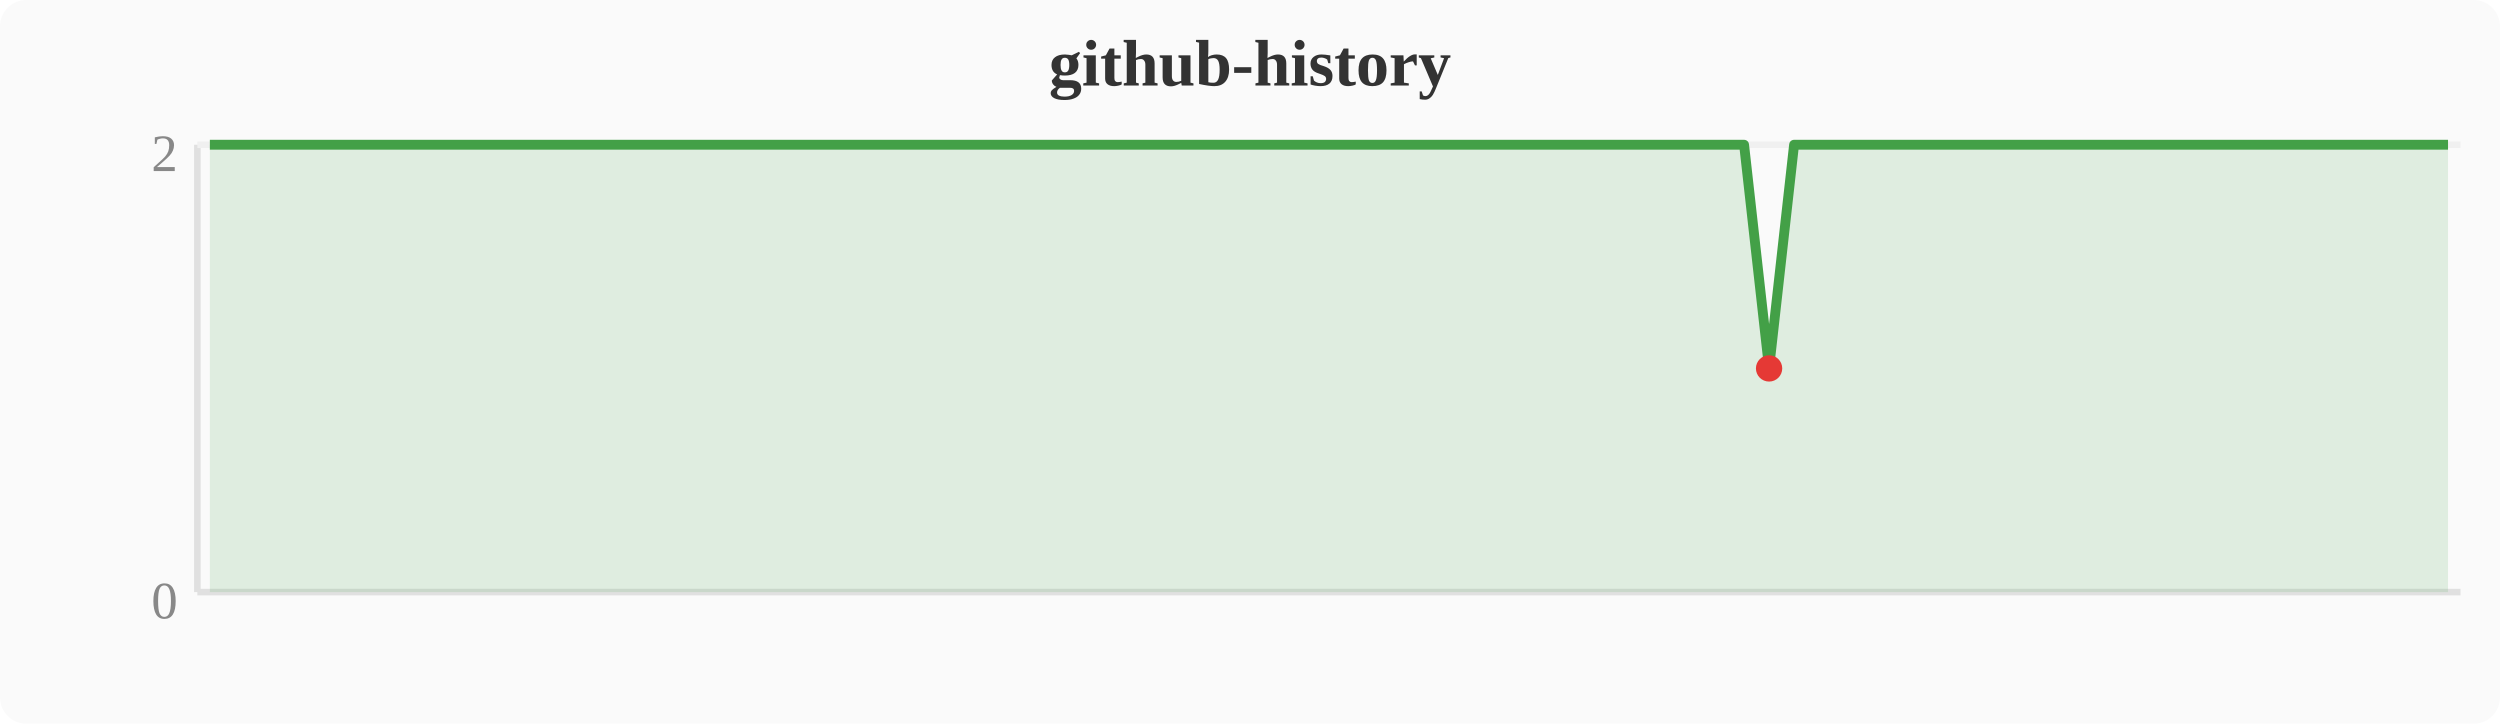
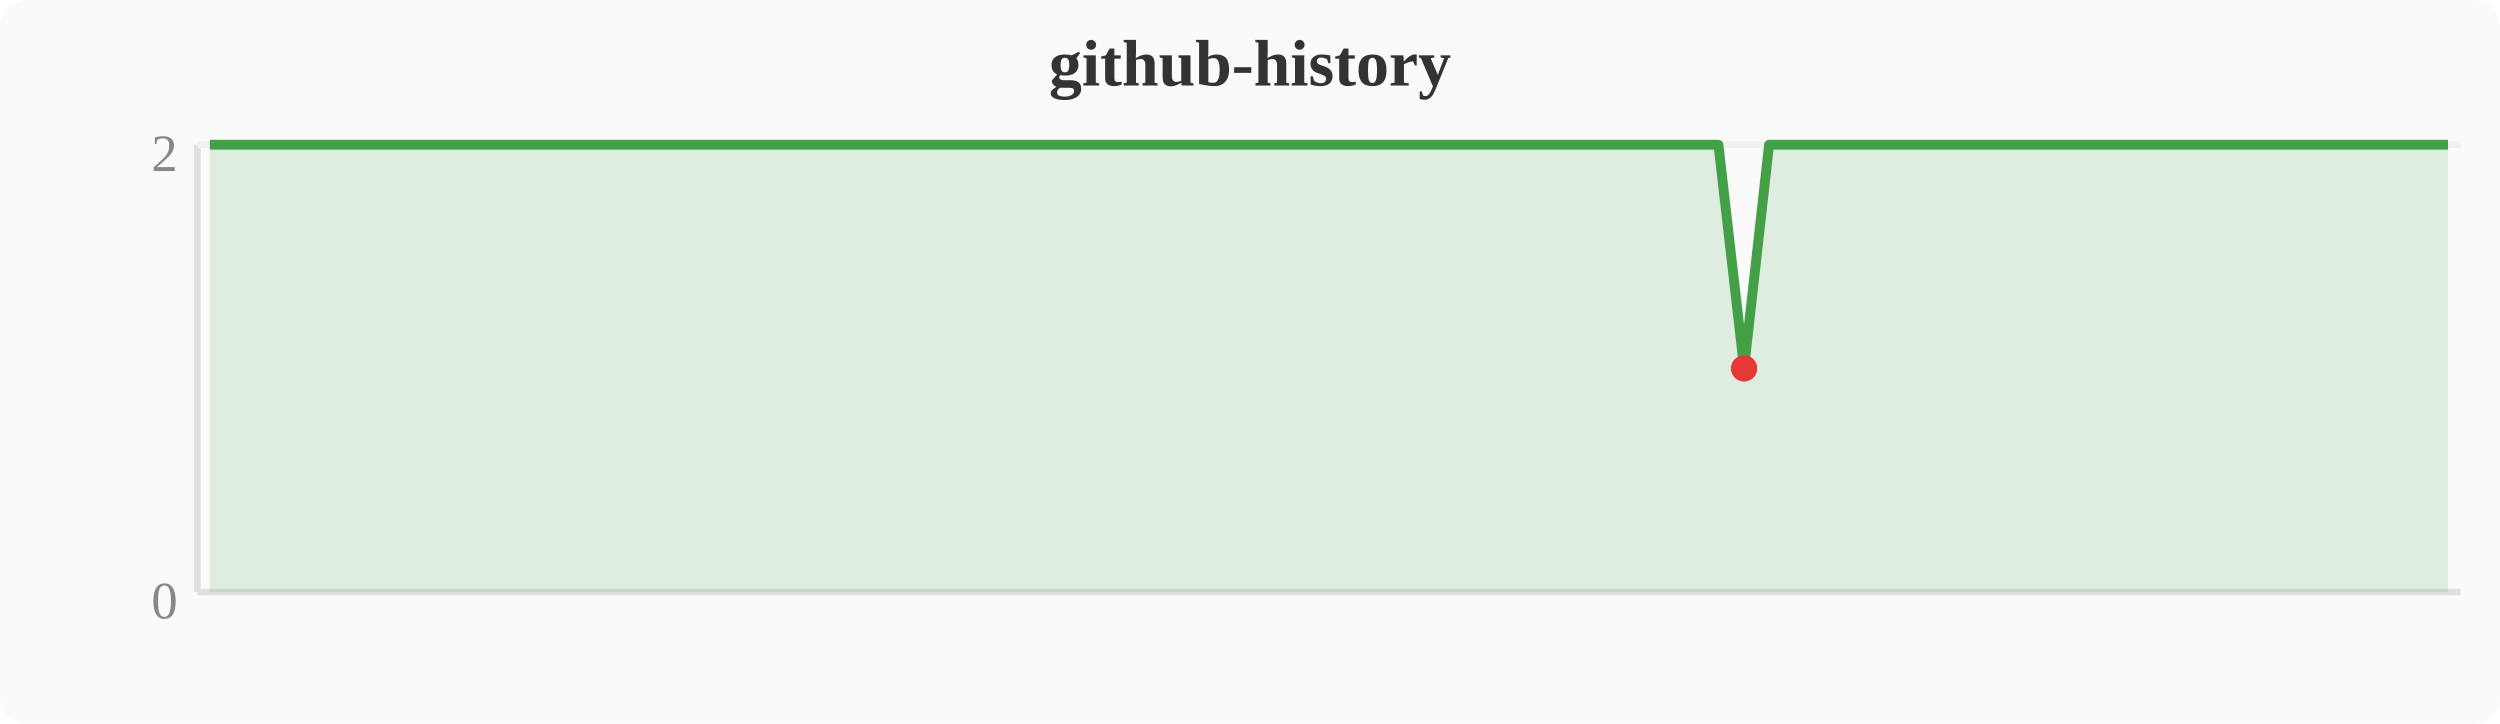
<svg xmlns="http://www.w3.org/2000/svg" width="380" height="110" viewBox="0 0 380 110">
  <rect width="380" height="110" fill="#fafafa" rx="4" />
  <text x="190" y="13" text-anchor="middle" font-size="10" font-weight="bold" fill="#333">github-history</text>
  <line x1="30" y1="22" x2="30" y2="90" stroke="#e0e0e0" stroke-width="1" />
  <line x1="30" y1="90" x2="374" y2="90" stroke="#e0e0e0" stroke-width="1" />
  <line x1="30" y1="22" x2="374" y2="22" stroke="#f0f0f0" stroke-width="1" />
  <text x="27" y="94" text-anchor="end" font-size="8" fill="#888">0</text>
  <text x="27" y="26" text-anchor="end" font-size="8" fill="#888">2</text>
-   <polygon points="31.9,22.0 35.7,22.0 39.6,22.0 43.4,22.0 47.2,22.0 51.0,22.0 54.8,22.0 58.7,22.0 62.5,22.0 66.3,22.0 70.1,22.0 74.0,22.0 77.8,22.0 81.6,22.0 85.4,22.0 89.2,22.0 93.1,22.0 96.9,22.0 100.7,22.0 104.5,22.0 108.4,22.0 112.2,22.0 116.0,22.0 119.8,22.0 123.6,22.0 127.5,22.0 131.3,22.0 135.1,22.0 138.9,22.0 142.8,22.0 146.6,22.0 150.4,22.0 154.2,22.0 158.0,22.0 161.9,22.0 165.7,22.0 169.5,22.0 173.3,22.0 177.2,22.0 181.0,22.0 184.8,22.0 188.6,22.0 192.4,22.0 196.3,22.0 200.1,22.0 203.9,22.0 207.7,22.0 211.6,22.0 215.4,22.0 219.2,22.0 223.0,22.0 226.8,22.0 230.7,22.0 234.5,22.0 238.3,22.0 242.1,22.0 246.0,22.0 249.8,22.0 253.6,22.0 257.4,22.0 261.2,22.0 265.1,22.0 268.9,56.0 272.7,22.0 276.5,22.0 280.4,22.0 284.2,22.0 288.0,22.0 291.8,22.0 295.6,22.0 299.5,22.0 303.3,22.0 307.1,22.0 310.9,22.0 314.8,22.0 318.6,22.0 322.4,22.0 326.2,22.0 330.0,22.0 333.9,22.0 337.7,22.0 341.5,22.0 345.3,22.0 349.2,22.0 353.0,22.0 356.8,22.0 360.6,22.0 364.4,22.0 368.3,22.0 372.1,22.0 372.1,90 31.9,90" fill="#43a047" opacity="0.15" />
-   <polyline points="31.9,22.0 35.7,22.0 39.6,22.0 43.4,22.0 47.2,22.0 51.0,22.0 54.8,22.0 58.7,22.0 62.5,22.0 66.3,22.0 70.1,22.0 74.0,22.0 77.8,22.0 81.6,22.0 85.4,22.0 89.2,22.0 93.1,22.0 96.9,22.0 100.7,22.0 104.5,22.0 108.4,22.0 112.2,22.0 116.0,22.0 119.8,22.0 123.6,22.0 127.5,22.0 131.3,22.0 135.1,22.0 138.9,22.0 142.8,22.0 146.6,22.0 150.4,22.0 154.2,22.0 158.0,22.0 161.9,22.0 165.7,22.0 169.5,22.0 173.3,22.0 177.2,22.0 181.0,22.0 184.8,22.0 188.6,22.0 192.4,22.0 196.3,22.0 200.1,22.0 203.9,22.0 207.7,22.0 211.6,22.0 215.4,22.0 219.2,22.0 223.0,22.0 226.8,22.0 230.7,22.0 234.5,22.0 238.3,22.0 242.1,22.0 246.0,22.0 249.8,22.0 253.6,22.0 257.4,22.0 261.2,22.0 265.1,22.0 268.9,56.0 272.7,22.0 276.5,22.0 280.4,22.0 284.2,22.0 288.0,22.0 291.8,22.0 295.6,22.0 299.5,22.0 303.3,22.0 307.1,22.0 310.9,22.0 314.8,22.0 318.6,22.0 322.4,22.0 326.2,22.0 330.0,22.0 333.9,22.0 337.7,22.0 341.5,22.0 345.3,22.0 349.2,22.0 353.0,22.0 356.8,22.0 360.6,22.0 364.4,22.0 368.3,22.0 372.1,22.0" fill="none" stroke="#43a047" stroke-width="1.5" stroke-linejoin="round" />
-   <circle cx="268.9" cy="56.0" r="2" fill="#e53935" />
+   <polygon points="31.9,22.0 35.7,22.0 39.6,22.0 43.4,22.0 47.2,22.0 51.0,22.0 54.8,22.0 58.7,22.0 62.5,22.0 66.3,22.0 70.1,22.0 74.0,22.0 77.8,22.0 81.6,22.0 85.4,22.0 89.2,22.0 93.1,22.0 96.9,22.0 100.7,22.0 104.5,22.0 108.4,22.0 112.2,22.0 116.0,22.0 119.8,22.0 123.6,22.0 127.5,22.0 131.3,22.0 135.1,22.0 138.9,22.0 142.8,22.0 146.6,22.0 150.4,22.0 154.2,22.0 158.0,22.0 161.9,22.0 165.7,22.0 169.5,22.0 173.3,22.0 177.2,22.0 181.0,22.0 184.8,22.0 188.6,22.0 192.4,22.0 196.3,22.0 200.1,22.0 203.9,22.0 207.7,22.0 211.6,22.0 215.4,22.0 219.2,22.0 223.0,22.0 226.8,22.0 230.7,22.0 234.5,22.0 238.3,22.0 242.1,22.0 246.0,22.0 249.8,22.0 253.6,22.0 257.4,22.0 261.2,22.0 265.1,56.0 268.9,22.0 272.7,22.0 276.5,22.0 280.4,22.0 284.2,22.0 288.0,22.0 291.8,22.0 295.6,22.0 299.5,22.0 303.3,22.0 307.1,22.0 310.9,22.0 314.8,22.0 318.6,22.0 322.4,22.0 326.2,22.0 330.0,22.0 333.9,22.0 337.7,22.0 341.5,22.0 345.3,22.0 349.2,22.0 353.0,22.0 356.8,22.0 360.6,22.0 364.4,22.0 368.3,22.0 372.1,22.0 372.1,90 31.9,90" fill="#43a047" opacity="0.15" />
+   <polyline points="31.9,22.0 35.7,22.0 39.6,22.0 43.4,22.0 47.2,22.0 51.0,22.0 54.8,22.0 58.7,22.0 62.5,22.0 66.3,22.0 70.1,22.0 74.0,22.0 77.8,22.0 81.6,22.0 85.4,22.0 89.2,22.0 93.1,22.0 96.9,22.0 100.7,22.0 104.5,22.0 108.4,22.0 112.2,22.0 116.0,22.0 119.8,22.0 123.6,22.0 127.5,22.0 131.3,22.0 135.1,22.0 138.9,22.0 142.8,22.0 146.6,22.0 150.4,22.0 154.2,22.0 158.0,22.0 161.9,22.0 165.7,22.0 169.5,22.0 173.3,22.0 177.2,22.0 181.0,22.0 184.8,22.0 188.6,22.0 192.4,22.0 196.3,22.0 200.1,22.0 203.9,22.0 207.7,22.0 211.6,22.0 215.4,22.0 219.2,22.0 223.0,22.0 226.8,22.0 230.7,22.0 234.5,22.0 238.3,22.0 242.1,22.0 246.0,22.0 249.8,22.0 253.6,22.0 257.4,22.0 261.2,22.0 265.1,56.0 268.9,22.0 272.7,22.0 276.5,22.0 280.4,22.0 284.2,22.0 288.0,22.0 291.8,22.0 295.6,22.0 299.5,22.0 303.3,22.0 307.1,22.0 310.9,22.0 314.8,22.0 318.6,22.0 322.4,22.0 326.2,22.0 330.0,22.0 333.9,22.0 337.7,22.0 341.5,22.0 345.3,22.0 349.2,22.0 353.0,22.0 356.8,22.0 360.6,22.0 364.4,22.0 368.3,22.0 372.1,22.0" fill="none" stroke="#43a047" stroke-width="1.5" stroke-linejoin="round" />
+   <circle cx="265.1" cy="56.0" r="2" fill="#e53935" />
</svg>
